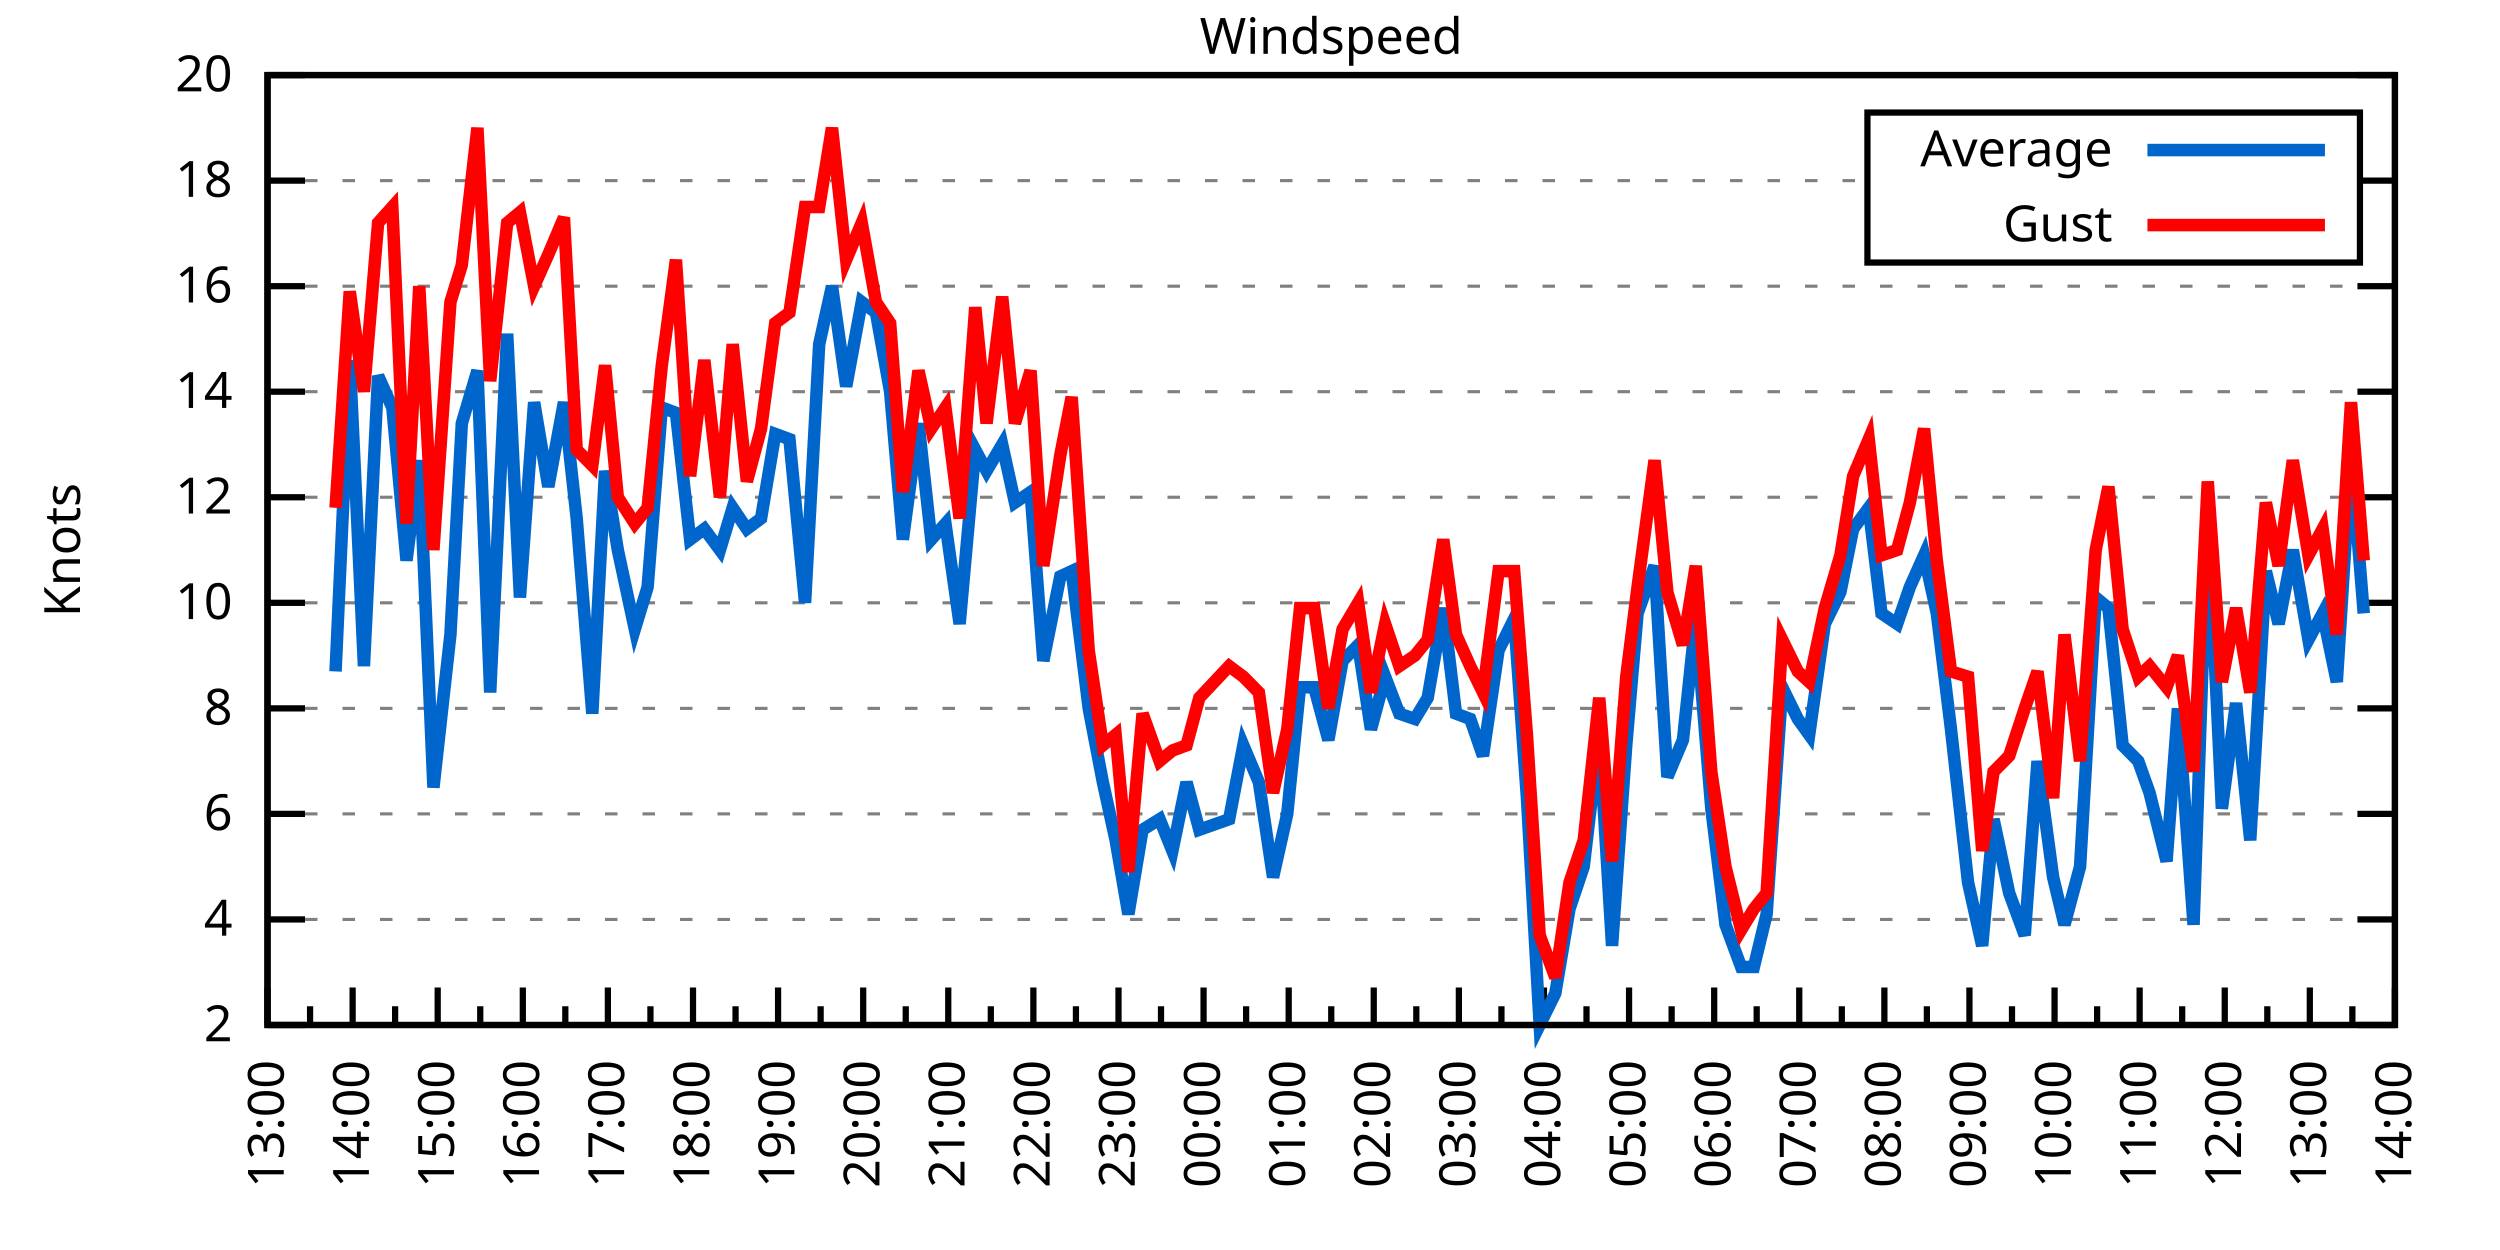
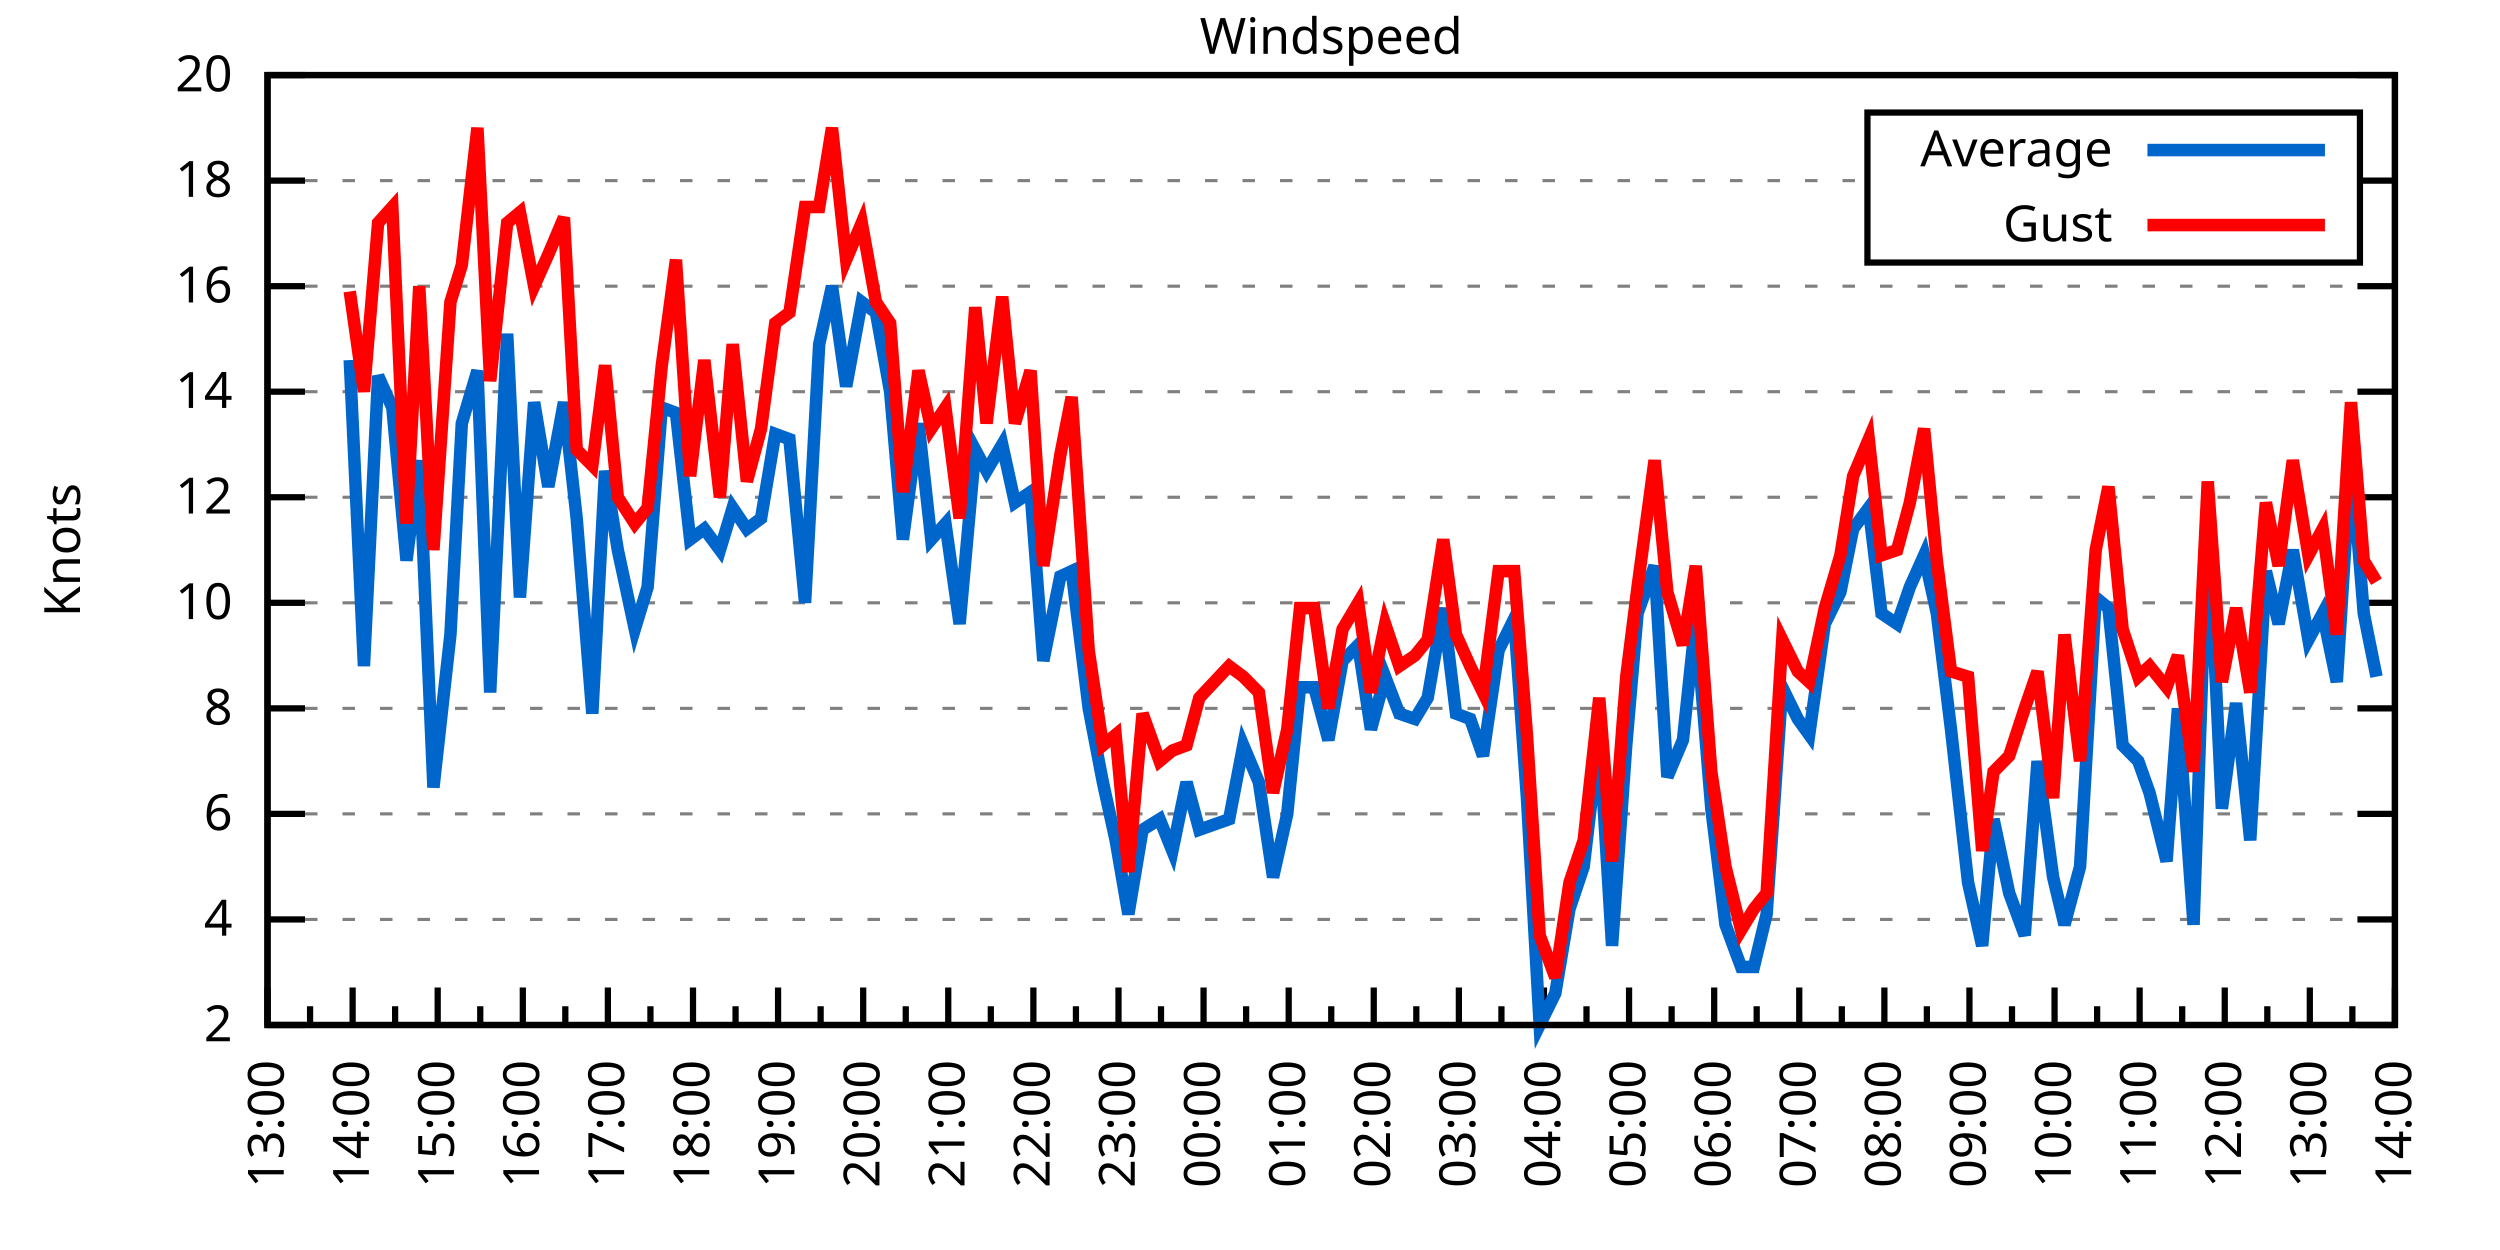
<svg xmlns="http://www.w3.org/2000/svg" xmlns:xlink="http://www.w3.org/1999/xlink" width="400" height="200" viewBox="0 0 400 200">
  <g id="gnuplot_canvas">
    <rect x="0" y="0" width="400" height="200" fill="none" />
    <defs>
      <circle id="gpDot" r="0.5" stroke-width="0.5" stroke="currentColor" />
      <path id="gpPt0" stroke-width="0.333" stroke="currentColor" d="M-1,0 h2 M0,-1 v2" />
      <path id="gpPt1" stroke-width="0.333" stroke="currentColor" d="M-1,-1 L1,1 M1,-1 L-1,1" />
      <path id="gpPt2" stroke-width="0.333" stroke="currentColor" d="M-1,0 L1,0 M0,-1 L0,1 M-1,-1 L1,1 M-1,1 L1,-1" />
      <rect id="gpPt3" stroke-width="0.333" stroke="currentColor" x="-1" y="-1" width="2" height="2" />
      <rect id="gpPt4" stroke-width="0.333" stroke="currentColor" fill="currentColor" x="-1" y="-1" width="2" height="2" />
      <circle id="gpPt5" stroke-width="0.333" stroke="currentColor" cx="0" cy="0" r="1" />
      <use xlink:href="#gpPt5" id="gpPt6" fill="currentColor" stroke="none" />
      <path id="gpPt7" stroke-width="0.333" stroke="currentColor" d="M0,-1.33 L-1.33,0.67 L1.33,0.67 z" />
      <use xlink:href="#gpPt7" id="gpPt8" fill="currentColor" stroke="none" />
      <use xlink:href="#gpPt7" id="gpPt9" stroke="currentColor" transform="rotate(180)" />
      <use xlink:href="#gpPt9" id="gpPt10" fill="currentColor" stroke="none" />
      <use xlink:href="#gpPt3" id="gpPt11" stroke="currentColor" transform="rotate(45)" />
      <use xlink:href="#gpPt11" id="gpPt12" fill="currentColor" stroke="none" />
      <path id="gpPt13" stroke-width="0.333" stroke="currentColor" d="M0,1.330 L1.265,0.411 L0.782,-1.067 L-0.782,-1.076 L-1.265,0.411 z" />
      <use xlink:href="#gpPt13" id="gpPt14" fill="currentColor" stroke="none" />
      <filter id="textbox" filterUnits="objectBoundingBox" x="0" y="0" height="1" width="1">
        <feFlood flood-color="white" flood-opacity="1" result="bgnd" />
        <feComposite in="SourceGraphic" in2="bgnd" operator="atop" />
      </filter>
      <filter id="greybox" filterUnits="objectBoundingBox" x="0" y="0" height="1" width="1">
        <feFlood flood-color="lightgrey" flood-opacity="1" result="grey" />
        <feComposite in="SourceGraphic" in2="grey" operator="atop" />
      </filter>
    </defs>
    <g fill="none" color="white" stroke="currentColor" stroke-width="1.00" stroke-linecap="butt" stroke-linejoin="miter">
</g>
    <g fill="none" color="black" stroke="currentColor" stroke-width="1.00" stroke-linecap="butt" stroke-linejoin="miter">
      <g stroke="none" shape-rendering="crispEdges">
        <polygon fill="rgb(255, 255, 255)" points="42.80,164.00 383.18,164.00 383.18,12.02 42.80,12.02 " />
      </g>
    </g>
    <g fill="none" color="black" stroke="currentColor" stroke-width="1.00" stroke-linecap="butt" stroke-linejoin="miter">
</g>
    <g fill="none" color="black" stroke="black" stroke-width="0.50" stroke-linecap="butt" stroke-linejoin="miter">
</g>
    <g fill="none" color="gray" stroke="currentColor" stroke-width="0.50" stroke-linecap="butt" stroke-linejoin="miter">
      <path stroke="gray" stroke-dasharray="2,4" class="gridline" d="M42.80,164.00 L383.19,164.00  " />
    </g>
    <g fill="none" color="gray" stroke="gray" stroke-width="1.00" stroke-linecap="butt" stroke-linejoin="miter">
</g>
    <g fill="none" color="black" stroke="currentColor" stroke-width="1.00" stroke-linecap="butt" stroke-linejoin="miter">
      <path stroke="black" d="M42.80,164.00 L48.80,164.00 M383.19,164.00 L377.19,164.00  " />
      <g transform="translate(37.20,166.60)" stroke="none" fill="black" font-family="Sans" font-size="8.00" text-anchor="end">
        <text>
          <tspan font-family="Sans"> 2</tspan>
        </text>
      </g>
    </g>
    <g fill="none" color="black" stroke="currentColor" stroke-width="1.00" stroke-linecap="butt" stroke-linejoin="miter">
</g>
    <g fill="none" color="black" stroke="black" stroke-width="0.50" stroke-linecap="butt" stroke-linejoin="miter">
</g>
    <g fill="none" color="gray" stroke="currentColor" stroke-width="0.50" stroke-linecap="butt" stroke-linejoin="miter">
      <path stroke="gray" stroke-dasharray="2,4" class="gridline" d="M42.80,147.11 L383.19,147.11  " />
    </g>
    <g fill="none" color="gray" stroke="gray" stroke-width="1.00" stroke-linecap="butt" stroke-linejoin="miter">
</g>
    <g fill="none" color="black" stroke="currentColor" stroke-width="1.00" stroke-linecap="butt" stroke-linejoin="miter">
      <path stroke="black" d="M42.80,147.11 L48.80,147.11 M383.19,147.11 L377.19,147.11  " />
      <g transform="translate(37.20,149.71)" stroke="none" fill="black" font-family="Sans" font-size="8.00" text-anchor="end">
        <text>
          <tspan font-family="Sans"> 4</tspan>
        </text>
      </g>
    </g>
    <g fill="none" color="black" stroke="currentColor" stroke-width="1.00" stroke-linecap="butt" stroke-linejoin="miter">
</g>
    <g fill="none" color="black" stroke="black" stroke-width="0.50" stroke-linecap="butt" stroke-linejoin="miter">
</g>
    <g fill="none" color="gray" stroke="currentColor" stroke-width="0.50" stroke-linecap="butt" stroke-linejoin="miter">
      <path stroke="gray" stroke-dasharray="2,4" class="gridline" d="M42.80,130.22 L383.19,130.22  " />
    </g>
    <g fill="none" color="gray" stroke="gray" stroke-width="1.00" stroke-linecap="butt" stroke-linejoin="miter">
</g>
    <g fill="none" color="black" stroke="currentColor" stroke-width="1.00" stroke-linecap="butt" stroke-linejoin="miter">
      <path stroke="black" d="M42.80,130.22 L48.80,130.22 M383.19,130.22 L377.19,130.22  " />
      <g transform="translate(37.20,132.82)" stroke="none" fill="black" font-family="Sans" font-size="8.00" text-anchor="end">
        <text>
          <tspan font-family="Sans"> 6</tspan>
        </text>
      </g>
    </g>
    <g fill="none" color="black" stroke="currentColor" stroke-width="1.00" stroke-linecap="butt" stroke-linejoin="miter">
</g>
    <g fill="none" color="black" stroke="black" stroke-width="0.50" stroke-linecap="butt" stroke-linejoin="miter">
</g>
    <g fill="none" color="gray" stroke="currentColor" stroke-width="0.50" stroke-linecap="butt" stroke-linejoin="miter">
      <path stroke="gray" stroke-dasharray="2,4" class="gridline" d="M42.80,113.34 L383.19,113.34  " />
    </g>
    <g fill="none" color="gray" stroke="gray" stroke-width="1.00" stroke-linecap="butt" stroke-linejoin="miter">
</g>
    <g fill="none" color="black" stroke="currentColor" stroke-width="1.00" stroke-linecap="butt" stroke-linejoin="miter">
      <path stroke="black" d="M42.80,113.34 L48.80,113.34 M383.19,113.34 L377.19,113.34  " />
      <g transform="translate(37.20,115.94)" stroke="none" fill="black" font-family="Sans" font-size="8.00" text-anchor="end">
        <text>
          <tspan font-family="Sans"> 8</tspan>
        </text>
      </g>
    </g>
    <g fill="none" color="black" stroke="currentColor" stroke-width="1.00" stroke-linecap="butt" stroke-linejoin="miter">
</g>
    <g fill="none" color="black" stroke="black" stroke-width="0.50" stroke-linecap="butt" stroke-linejoin="miter">
</g>
    <g fill="none" color="gray" stroke="currentColor" stroke-width="0.50" stroke-linecap="butt" stroke-linejoin="miter">
      <path stroke="gray" stroke-dasharray="2,4" class="gridline" d="M42.80,96.45 L383.19,96.45  " />
    </g>
    <g fill="none" color="gray" stroke="gray" stroke-width="1.00" stroke-linecap="butt" stroke-linejoin="miter">
</g>
    <g fill="none" color="black" stroke="currentColor" stroke-width="1.00" stroke-linecap="butt" stroke-linejoin="miter">
      <path stroke="black" d="M42.80,96.45 L48.80,96.45 M383.19,96.45 L377.19,96.45  " />
      <g transform="translate(37.20,99.05)" stroke="none" fill="black" font-family="Sans" font-size="8.00" text-anchor="end">
        <text>
          <tspan font-family="Sans"> 10</tspan>
        </text>
      </g>
    </g>
    <g fill="none" color="black" stroke="currentColor" stroke-width="1.00" stroke-linecap="butt" stroke-linejoin="miter">
</g>
    <g fill="none" color="black" stroke="black" stroke-width="0.50" stroke-linecap="butt" stroke-linejoin="miter">
</g>
    <g fill="none" color="gray" stroke="currentColor" stroke-width="0.50" stroke-linecap="butt" stroke-linejoin="miter">
      <path stroke="gray" stroke-dasharray="2,4" class="gridline" d="M42.80,79.56 L383.19,79.56  " />
    </g>
    <g fill="none" color="gray" stroke="gray" stroke-width="1.00" stroke-linecap="butt" stroke-linejoin="miter">
</g>
    <g fill="none" color="black" stroke="currentColor" stroke-width="1.00" stroke-linecap="butt" stroke-linejoin="miter">
      <path stroke="black" d="M42.80,79.56 L48.80,79.56 M383.19,79.56 L377.19,79.56  " />
      <g transform="translate(37.20,82.16)" stroke="none" fill="black" font-family="Sans" font-size="8.00" text-anchor="end">
        <text>
          <tspan font-family="Sans"> 12</tspan>
        </text>
      </g>
    </g>
    <g fill="none" color="black" stroke="currentColor" stroke-width="1.00" stroke-linecap="butt" stroke-linejoin="miter">
</g>
    <g fill="none" color="black" stroke="black" stroke-width="0.50" stroke-linecap="butt" stroke-linejoin="miter">
</g>
    <g fill="none" color="gray" stroke="currentColor" stroke-width="0.50" stroke-linecap="butt" stroke-linejoin="miter">
      <path stroke="gray" stroke-dasharray="2,4" class="gridline" d="M42.80,62.67 L383.19,62.67  " />
    </g>
    <g fill="none" color="gray" stroke="gray" stroke-width="1.00" stroke-linecap="butt" stroke-linejoin="miter">
</g>
    <g fill="none" color="black" stroke="currentColor" stroke-width="1.00" stroke-linecap="butt" stroke-linejoin="miter">
      <path stroke="black" d="M42.80,62.67 L48.80,62.67 M383.19,62.67 L377.19,62.67  " />
      <g transform="translate(37.20,65.27)" stroke="none" fill="black" font-family="Sans" font-size="8.00" text-anchor="end">
        <text>
          <tspan font-family="Sans"> 14</tspan>
        </text>
      </g>
    </g>
    <g fill="none" color="black" stroke="currentColor" stroke-width="1.00" stroke-linecap="butt" stroke-linejoin="miter">
</g>
    <g fill="none" color="black" stroke="black" stroke-width="0.50" stroke-linecap="butt" stroke-linejoin="miter">
</g>
    <g fill="none" color="gray" stroke="currentColor" stroke-width="0.50" stroke-linecap="butt" stroke-linejoin="miter">
      <path stroke="gray" stroke-dasharray="2,4" class="gridline" d="M42.80,45.79 L383.19,45.79  " />
    </g>
    <g fill="none" color="gray" stroke="gray" stroke-width="1.00" stroke-linecap="butt" stroke-linejoin="miter">
</g>
    <g fill="none" color="black" stroke="currentColor" stroke-width="1.00" stroke-linecap="butt" stroke-linejoin="miter">
      <path stroke="black" d="M42.80,45.79 L48.80,45.79 M383.19,45.79 L377.19,45.79  " />
      <g transform="translate(37.20,48.39)" stroke="none" fill="black" font-family="Sans" font-size="8.00" text-anchor="end">
        <text>
          <tspan font-family="Sans"> 16</tspan>
        </text>
      </g>
    </g>
    <g fill="none" color="black" stroke="currentColor" stroke-width="1.00" stroke-linecap="butt" stroke-linejoin="miter">
</g>
    <g fill="none" color="black" stroke="black" stroke-width="0.50" stroke-linecap="butt" stroke-linejoin="miter">
</g>
    <g fill="none" color="gray" stroke="currentColor" stroke-width="0.50" stroke-linecap="butt" stroke-linejoin="miter">
      <path stroke="gray" stroke-dasharray="2,4" class="gridline" d="M42.80,28.90 L298.79,28.90 M377.59,28.90 L383.19,28.90  " />
    </g>
    <g fill="none" color="gray" stroke="gray" stroke-width="1.00" stroke-linecap="butt" stroke-linejoin="miter">
</g>
    <g fill="none" color="black" stroke="currentColor" stroke-width="1.00" stroke-linecap="butt" stroke-linejoin="miter">
      <path stroke="black" d="M42.80,28.90 L48.80,28.90 M383.19,28.90 L377.19,28.90  " />
      <g transform="translate(37.20,31.50)" stroke="none" fill="black" font-family="Sans" font-size="8.00" text-anchor="end">
        <text>
          <tspan font-family="Sans"> 18</tspan>
        </text>
      </g>
    </g>
    <g fill="none" color="black" stroke="currentColor" stroke-width="1.00" stroke-linecap="butt" stroke-linejoin="miter">
</g>
    <g fill="none" color="black" stroke="black" stroke-width="0.50" stroke-linecap="butt" stroke-linejoin="miter">
</g>
    <g fill="none" color="gray" stroke="currentColor" stroke-width="0.50" stroke-linecap="butt" stroke-linejoin="miter">
      <path stroke="gray" stroke-dasharray="2,4" class="gridline" d="M42.80,12.01 L383.19,12.01  " />
    </g>
    <g fill="none" color="gray" stroke="gray" stroke-width="1.00" stroke-linecap="butt" stroke-linejoin="miter">
</g>
    <g fill="none" color="black" stroke="currentColor" stroke-width="1.00" stroke-linecap="butt" stroke-linejoin="miter">
      <path stroke="black" d="M42.80,12.01 L48.80,12.01 M383.19,12.01 L377.19,12.01  " />
      <g transform="translate(37.20,14.61)" stroke="none" fill="black" font-family="Sans" font-size="8.00" text-anchor="end">
        <text>
          <tspan font-family="Sans"> 20</tspan>
        </text>
      </g>
    </g>
    <g fill="none" color="black" stroke="currentColor" stroke-width="1.00" stroke-linecap="butt" stroke-linejoin="miter">
      <path stroke="black" d="M42.80,164.00 L42.80,158.00  " />
      <g transform="translate(45.40,169.60) rotate(270)" stroke="none" fill="black" font-family="Sans" font-size="8.00" text-anchor="end">
        <text>
          <tspan font-family="Sans">13:00</tspan>
        </text>
      </g>
    </g>
    <g fill="none" color="black" stroke="currentColor" stroke-width="1.00" stroke-linecap="butt" stroke-linejoin="miter">
      <path stroke="black" d="M49.61,164.00 L49.61,161.00 M56.42,164.00 L56.42,158.00  " />
      <g transform="translate(59.02,169.60) rotate(270)" stroke="none" fill="black" font-family="Sans" font-size="8.00" text-anchor="end">
        <text>
          <tspan font-family="Sans">14:00</tspan>
        </text>
      </g>
    </g>
    <g fill="none" color="black" stroke="currentColor" stroke-width="1.00" stroke-linecap="butt" stroke-linejoin="miter">
      <path stroke="black" d="M63.22,164.00 L63.22,161.00 M70.03,164.00 L70.03,158.00  " />
      <g transform="translate(72.63,169.60) rotate(270)" stroke="none" fill="black" font-family="Sans" font-size="8.00" text-anchor="end">
        <text>
          <tspan font-family="Sans">15:00</tspan>
        </text>
      </g>
    </g>
    <g fill="none" color="black" stroke="currentColor" stroke-width="1.00" stroke-linecap="butt" stroke-linejoin="miter">
      <path stroke="black" d="M76.84,164.00 L76.84,161.00 M83.65,164.00 L83.65,158.00  " />
      <g transform="translate(86.25,169.60) rotate(270)" stroke="none" fill="black" font-family="Sans" font-size="8.00" text-anchor="end">
        <text>
          <tspan font-family="Sans">16:00</tspan>
        </text>
      </g>
    </g>
    <g fill="none" color="black" stroke="currentColor" stroke-width="1.00" stroke-linecap="butt" stroke-linejoin="miter">
      <path stroke="black" d="M90.45,164.00 L90.45,161.00 M97.26,164.00 L97.26,158.00  " />
      <g transform="translate(99.86,169.60) rotate(270)" stroke="none" fill="black" font-family="Sans" font-size="8.00" text-anchor="end">
        <text>
          <tspan font-family="Sans">17:00</tspan>
        </text>
      </g>
    </g>
    <g fill="none" color="black" stroke="currentColor" stroke-width="1.00" stroke-linecap="butt" stroke-linejoin="miter">
      <path stroke="black" d="M104.07,164.00 L104.07,161.00 M110.88,164.00 L110.88,158.00  " />
      <g transform="translate(113.48,169.60) rotate(270)" stroke="none" fill="black" font-family="Sans" font-size="8.00" text-anchor="end">
        <text>
          <tspan font-family="Sans">18:00</tspan>
        </text>
      </g>
    </g>
    <g fill="none" color="black" stroke="currentColor" stroke-width="1.00" stroke-linecap="butt" stroke-linejoin="miter">
      <path stroke="black" d="M117.69,164.00 L117.69,161.00 M124.49,164.00 L124.49,158.00  " />
      <g transform="translate(127.09,169.60) rotate(270)" stroke="none" fill="black" font-family="Sans" font-size="8.00" text-anchor="end">
        <text>
          <tspan font-family="Sans">19:00</tspan>
        </text>
      </g>
    </g>
    <g fill="none" color="black" stroke="currentColor" stroke-width="1.00" stroke-linecap="butt" stroke-linejoin="miter">
      <path stroke="black" d="M131.30,164.00 L131.30,161.00 M138.11,164.00 L138.11,158.00  " />
      <g transform="translate(140.71,169.60) rotate(270)" stroke="none" fill="black" font-family="Sans" font-size="8.00" text-anchor="end">
        <text>
          <tspan font-family="Sans">20:00</tspan>
        </text>
      </g>
    </g>
    <g fill="none" color="black" stroke="currentColor" stroke-width="1.00" stroke-linecap="butt" stroke-linejoin="miter">
      <path stroke="black" d="M144.92,164.00 L144.92,161.00 M151.72,164.00 L151.72,158.00  " />
      <g transform="translate(154.32,169.60) rotate(270)" stroke="none" fill="black" font-family="Sans" font-size="8.00" text-anchor="end">
        <text>
          <tspan font-family="Sans">21:00</tspan>
        </text>
      </g>
    </g>
    <g fill="none" color="black" stroke="currentColor" stroke-width="1.00" stroke-linecap="butt" stroke-linejoin="miter">
      <path stroke="black" d="M158.53,164.00 L158.53,161.00 M165.34,164.00 L165.34,158.00  " />
      <g transform="translate(167.94,169.60) rotate(270)" stroke="none" fill="black" font-family="Sans" font-size="8.00" text-anchor="end">
        <text>
          <tspan font-family="Sans">22:00</tspan>
        </text>
      </g>
    </g>
    <g fill="none" color="black" stroke="currentColor" stroke-width="1.00" stroke-linecap="butt" stroke-linejoin="miter">
      <path stroke="black" d="M172.15,164.00 L172.15,161.00 M178.96,164.00 L178.96,158.00  " />
      <g transform="translate(181.56,169.60) rotate(270)" stroke="none" fill="black" font-family="Sans" font-size="8.00" text-anchor="end">
        <text>
          <tspan font-family="Sans">23:00</tspan>
        </text>
      </g>
    </g>
    <g fill="none" color="black" stroke="currentColor" stroke-width="1.00" stroke-linecap="butt" stroke-linejoin="miter">
      <path stroke="black" d="M185.76,164.00 L185.76,161.00 M192.57,164.00 L192.57,158.00  " />
      <g transform="translate(195.17,169.60) rotate(270)" stroke="none" fill="black" font-family="Sans" font-size="8.00" text-anchor="end">
        <text>
          <tspan font-family="Sans">00:00</tspan>
        </text>
      </g>
    </g>
    <g fill="none" color="black" stroke="currentColor" stroke-width="1.00" stroke-linecap="butt" stroke-linejoin="miter">
      <path stroke="black" d="M199.38,164.00 L199.38,161.00 M206.19,164.00 L206.19,158.00  " />
      <g transform="translate(208.79,169.60) rotate(270)" stroke="none" fill="black" font-family="Sans" font-size="8.00" text-anchor="end">
        <text>
          <tspan font-family="Sans">01:00</tspan>
        </text>
      </g>
    </g>
    <g fill="none" color="black" stroke="currentColor" stroke-width="1.00" stroke-linecap="butt" stroke-linejoin="miter">
      <path stroke="black" d="M213.00,164.00 L213.00,161.00 M219.80,164.00 L219.80,158.00  " />
      <g transform="translate(222.40,169.60) rotate(270)" stroke="none" fill="black" font-family="Sans" font-size="8.00" text-anchor="end">
        <text>
          <tspan font-family="Sans">02:00</tspan>
        </text>
      </g>
    </g>
    <g fill="none" color="black" stroke="currentColor" stroke-width="1.00" stroke-linecap="butt" stroke-linejoin="miter">
      <path stroke="black" d="M226.61,164.00 L226.61,161.00 M233.42,164.00 L233.42,158.00  " />
      <g transform="translate(236.02,169.60) rotate(270)" stroke="none" fill="black" font-family="Sans" font-size="8.00" text-anchor="end">
        <text>
          <tspan font-family="Sans">03:00</tspan>
        </text>
      </g>
    </g>
    <g fill="none" color="black" stroke="currentColor" stroke-width="1.00" stroke-linecap="butt" stroke-linejoin="miter">
      <path stroke="black" d="M240.23,164.00 L240.23,161.00 M247.03,164.00 L247.03,158.00  " />
      <g transform="translate(249.63,169.60) rotate(270)" stroke="none" fill="black" font-family="Sans" font-size="8.00" text-anchor="end">
        <text>
          <tspan font-family="Sans">04:00</tspan>
        </text>
      </g>
    </g>
    <g fill="none" color="black" stroke="currentColor" stroke-width="1.00" stroke-linecap="butt" stroke-linejoin="miter">
      <path stroke="black" d="M253.84,164.00 L253.84,161.00 M260.65,164.00 L260.65,158.00  " />
      <g transform="translate(263.25,169.60) rotate(270)" stroke="none" fill="black" font-family="Sans" font-size="8.00" text-anchor="end">
        <text>
          <tspan font-family="Sans">05:00</tspan>
        </text>
      </g>
    </g>
    <g fill="none" color="black" stroke="currentColor" stroke-width="1.00" stroke-linecap="butt" stroke-linejoin="miter">
      <path stroke="black" d="M267.46,164.00 L267.46,161.00 M274.27,164.00 L274.27,158.00  " />
      <g transform="translate(276.87,169.60) rotate(270)" stroke="none" fill="black" font-family="Sans" font-size="8.00" text-anchor="end">
        <text>
          <tspan font-family="Sans">06:00</tspan>
        </text>
      </g>
    </g>
    <g fill="none" color="black" stroke="currentColor" stroke-width="1.00" stroke-linecap="butt" stroke-linejoin="miter">
      <path stroke="black" d="M281.07,164.00 L281.07,161.00 M287.88,164.00 L287.88,158.00  " />
      <g transform="translate(290.48,169.60) rotate(270)" stroke="none" fill="black" font-family="Sans" font-size="8.00" text-anchor="end">
        <text>
          <tspan font-family="Sans">07:00</tspan>
        </text>
      </g>
    </g>
    <g fill="none" color="black" stroke="currentColor" stroke-width="1.00" stroke-linecap="butt" stroke-linejoin="miter">
      <path stroke="black" d="M294.69,164.00 L294.69,161.00 M301.50,164.00 L301.50,158.00  " />
      <g transform="translate(304.10,169.60) rotate(270)" stroke="none" fill="black" font-family="Sans" font-size="8.00" text-anchor="end">
        <text>
          <tspan font-family="Sans">08:00</tspan>
        </text>
      </g>
    </g>
    <g fill="none" color="black" stroke="currentColor" stroke-width="1.00" stroke-linecap="butt" stroke-linejoin="miter">
      <path stroke="black" d="M308.30,164.00 L308.30,161.00 M315.11,164.00 L315.11,158.00  " />
      <g transform="translate(317.71,169.60) rotate(270)" stroke="none" fill="black" font-family="Sans" font-size="8.00" text-anchor="end">
        <text>
          <tspan font-family="Sans">09:00</tspan>
        </text>
      </g>
    </g>
    <g fill="none" color="black" stroke="currentColor" stroke-width="1.00" stroke-linecap="butt" stroke-linejoin="miter">
      <path stroke="black" d="M321.92,164.00 L321.92,161.00 M328.73,164.00 L328.73,158.00  " />
      <g transform="translate(331.33,169.60) rotate(270)" stroke="none" fill="black" font-family="Sans" font-size="8.00" text-anchor="end">
        <text>
          <tspan font-family="Sans">10:00</tspan>
        </text>
      </g>
    </g>
    <g fill="none" color="black" stroke="currentColor" stroke-width="1.00" stroke-linecap="butt" stroke-linejoin="miter">
      <path stroke="black" d="M335.54,164.00 L335.54,161.00 M342.34,164.00 L342.34,158.00  " />
      <g transform="translate(344.94,169.60) rotate(270)" stroke="none" fill="black" font-family="Sans" font-size="8.00" text-anchor="end">
        <text>
          <tspan font-family="Sans">11:00</tspan>
        </text>
      </g>
    </g>
    <g fill="none" color="black" stroke="currentColor" stroke-width="1.00" stroke-linecap="butt" stroke-linejoin="miter">
      <path stroke="black" d="M349.15,164.00 L349.15,161.00 M355.96,164.00 L355.96,158.00  " />
      <g transform="translate(358.56,169.60) rotate(270)" stroke="none" fill="black" font-family="Sans" font-size="8.00" text-anchor="end">
        <text>
          <tspan font-family="Sans">12:00</tspan>
        </text>
      </g>
    </g>
    <g fill="none" color="black" stroke="currentColor" stroke-width="1.00" stroke-linecap="butt" stroke-linejoin="miter">
      <path stroke="black" d="M362.77,164.00 L362.77,161.00 M369.57,164.00 L369.57,158.00  " />
      <g transform="translate(372.17,169.60) rotate(270)" stroke="none" fill="black" font-family="Sans" font-size="8.00" text-anchor="end">
        <text>
          <tspan font-family="Sans">13:00</tspan>
        </text>
      </g>
    </g>
    <g fill="none" color="black" stroke="currentColor" stroke-width="1.00" stroke-linecap="butt" stroke-linejoin="miter">
      <path stroke="black" d="M376.38,164.00 L376.38,161.00 M383.19,164.00 L383.19,158.00  " />
      <g transform="translate(385.79,169.60) rotate(270)" stroke="none" fill="black" font-family="Sans" font-size="8.00" text-anchor="end">
        <text>
          <tspan font-family="Sans">14:00</tspan>
        </text>
      </g>
    </g>
    <g fill="none" color="black" stroke="currentColor" stroke-width="1.00" stroke-linecap="butt" stroke-linejoin="miter">
</g>
    <g fill="none" color="black" stroke="currentColor" stroke-width="1.00" stroke-linecap="butt" stroke-linejoin="miter">
      <path stroke="black" d="M42.80,12.01 L42.80,164.00 L383.19,164.00 L383.19,12.01 L42.80,12.01 Z  " />
    </g>
    <g fill="none" color="black" stroke="currentColor" stroke-width="1.00" stroke-linecap="butt" stroke-linejoin="miter">
      <g transform="translate(12.80,88.01) rotate(270)" stroke="none" fill="black" font-family="Sans" font-size="8.00" text-anchor="middle">
        <text>
          <tspan font-family="Sans">Knots</tspan>
        </text>
      </g>
    </g>
    <g fill="none" color="black" stroke="currentColor" stroke-width="1.00" stroke-linecap="butt" stroke-linejoin="miter">
</g>
    <g fill="none" color="black" stroke="currentColor" stroke-width="1.00" stroke-linecap="butt" stroke-linejoin="miter">
      <path stroke="black" d="M298.79,42.01 L298.79,18.01 L377.59,18.01 L377.59,42.01 L298.79,42.01 Z  " />
    </g>
    <g id="Windspeed_plot_1">
      <g fill="none" color="white" stroke="black" stroke-width="2.00" stroke-linecap="butt" stroke-linejoin="miter">
</g>
      <g fill="none" color="black" stroke="currentColor" stroke-width="2.00" stroke-linecap="butt" stroke-linejoin="miter">
        <g transform="translate(337.99,26.61)" stroke="none" fill="black" font-family="Sans" font-size="8.00" text-anchor="end">
          <text>
            <tspan font-family="Sans">Average</tspan>
          </text>
        </g>
      </g>
      <g fill="none" color="black" stroke="currentColor" stroke-width="2.00" stroke-linecap="butt" stroke-linejoin="miter">
-         <path stroke="rgb(  0, 102, 204)" d="M343.59,24.01 L371.99,24.01 M53.69,107.43 L55.96,57.61 L58.23,106.58 L60.50,60.14 L62.77,65.21 L65.04,89.69   L67.08,73.65 L69.35,126.00 L72.07,101.52 L73.89,67.74 L76.39,59.30 L78.43,110.80 L81.15,53.39 L83.19,95.60   L85.46,64.36 L87.73,77.87 L90.23,64.36 L92.27,82.94 L94.77,114.18 L96.81,75.34 L98.85,88.00 L101.57,100.67   L103.62,93.92 L105.89,65.21 L108.15,66.05 L110.42,86.32 L112.69,84.63 L115.19,88.00 L117.23,81.25 L119.50,84.63   L121.77,82.94 L124.04,69.43 L126.31,70.27 L128.81,96.45 L131.07,55.07 L133.12,45.79 L135.39,61.83 L137.88,48.32   L140.15,50.01 L142.42,62.67 L144.46,86.32 L146.96,67.74 L149.00,86.32 L151.27,83.78 L153.54,99.83 L156.04,71.96   L157.85,75.34 L160.35,71.12 L162.39,80.41 L164.89,78.72 L166.93,105.74 L169.65,92.23 L171.47,91.38 L174.19,113.34   L176.46,125.16 L178.50,134.45 L180.54,146.27 L182.81,132.76 L185.54,131.07 L187.58,136.14 L189.85,125.16 L191.89,132.76   L196.66,131.07 L198.93,119.25 L201.42,125.16 L203.69,140.36 L205.96,130.22 L208.00,109.96 L210.27,109.96 L212.54,118.40   L214.81,105.74 L217.31,103.20 L219.35,116.71 L221.62,108.27 L223.89,114.18 L226.38,115.03 L228.43,111.65 L230.92,97.29   L232.96,114.18 L235.23,115.03 L237.28,120.94 L239.77,104.05 L242.27,98.98 L244.31,127.69 L246.35,164.00 L248.85,158.93   L251.12,145.42 L253.39,138.67 L255.88,117.56 L257.93,151.33 L260.20,119.25 L262.01,98.14 L264.73,90.54 L266.78,124.31   L269.27,118.40 L271.32,98.98 L273.81,129.38 L276.08,147.96 L278.58,154.71 L280.62,154.71 L282.66,146.27 L285.16,109.96   L287.65,115.03 L289.47,117.56 L291.97,99.83 L294.46,94.76 L296.50,84.63 L299.00,81.25 L301.04,98.14 L303.54,99.83   L305.58,93.92 L307.85,88.85 L309.89,98.14 L312.16,116.71 L314.89,141.20 L317.15,151.33 L318.97,131.07 L321.47,142.89   L323.96,149.65 L326.00,121.78 L328.50,140.36 L330.32,147.96 L332.81,138.67 L335.31,95.60 L337.35,97.29 L339.62,119.25   L342.12,121.78 L343.93,126.85 L346.65,137.82 L348.47,113.34 L350.97,147.96 L353.24,82.09 L355.50,129.38 L357.77,112.49   L360.04,134.45 L362.54,91.38 L364.58,99.83 L366.85,88.00 L369.35,102.36 L371.62,98.14 L373.89,109.11 L376.16,72.81   L378.20,98.14  " />
+         <path stroke="rgb(  0, 102, 204)" d="M343.59,24.01 L371.99,24.01 M55.96,57.61 L58.23,106.58 L60.50,60.14 L62.77,65.21 L65.04,89.69 L67.08,73.65   L69.35,126.00 L72.07,101.52 L73.89,67.74 L76.39,59.30 L78.43,110.80 L81.15,53.39 L83.19,95.60 L85.46,64.36   L87.73,77.87 L90.23,64.36 L92.27,82.94 L94.77,114.18 L96.81,75.34 L98.85,88.00 L101.57,100.67 L103.62,93.92   L105.89,65.21 L108.15,66.05 L110.42,86.32 L112.69,84.63 L115.19,88.00 L117.23,81.25 L119.50,84.63 L121.77,82.94   L124.04,69.43 L126.31,70.27 L128.81,96.45 L131.07,55.07 L133.12,45.79 L135.39,61.83 L137.88,48.32 L140.15,50.01   L142.42,62.67 L144.46,86.32 L146.96,67.74 L149.00,86.32 L151.27,83.78 L153.54,99.83 L156.04,71.96 L157.85,75.34   L160.35,71.12 L162.39,80.41 L164.89,78.72 L166.93,105.74 L169.65,92.23 L171.47,91.38 L174.19,113.34 L176.46,125.16   L178.50,134.45 L180.54,146.27 L182.81,132.76 L185.54,131.07 L187.58,136.14 L189.85,125.16 L191.89,132.76 L196.66,131.07   L198.93,119.25 L201.42,125.16 L203.69,140.36 L205.96,130.22 L208.00,109.96 L210.27,109.96 L212.54,118.40 L214.81,105.74   L217.31,103.20 L219.35,116.71 L221.62,108.27 L223.89,114.18 L226.38,115.03 L228.43,111.65 L230.92,97.29 L232.96,114.18   L235.23,115.03 L237.28,120.94 L239.77,104.05 L242.27,98.98 L244.31,127.69 L246.35,164.00 L248.85,158.93 L251.12,145.42   L253.39,138.67 L255.88,117.56 L257.93,151.33 L260.20,119.25 L262.01,98.14 L264.73,90.54 L266.78,124.31 L269.27,118.40   L271.32,98.98 L273.81,129.38 L276.08,147.96 L278.58,154.71 L280.62,154.71 L282.66,146.27 L285.16,109.96 L287.65,115.03   L289.47,117.56 L291.97,99.83 L294.46,94.76 L296.50,84.63 L299.00,81.25 L301.04,98.14 L303.54,99.83 L305.58,93.92   L307.85,88.85 L309.89,98.14 L312.16,116.71 L314.89,141.20 L317.15,151.33 L318.97,131.07 L321.47,142.89 L323.96,149.65   L326.00,121.78 L328.50,140.36 L330.32,147.96 L332.81,138.67 L335.31,95.60 L337.35,97.29 L339.62,119.25 L342.12,121.78   L343.93,126.85 L346.65,137.82 L348.47,113.34 L350.97,147.96 L353.24,82.09 L355.50,129.38 L357.77,112.49 L360.04,134.45   L362.54,91.38 L364.58,99.83 L366.85,88.00 L369.35,102.36 L371.62,98.14 L373.89,109.11 L376.16,72.81 L378.20,98.14   L380.24,108.27  " />
      </g>
    </g>
    <g id="Windspeed_plot_2">
      <g fill="none" color="black" stroke="currentColor" stroke-width="2.00" stroke-linecap="butt" stroke-linejoin="miter">
        <g transform="translate(337.99,38.61)" stroke="none" fill="black" font-family="Sans" font-size="8.00" text-anchor="end">
          <text>
            <tspan font-family="Sans">Gust</tspan>
          </text>
        </g>
      </g>
      <g fill="none" color="black" stroke="currentColor" stroke-width="2.00" stroke-linecap="butt" stroke-linejoin="miter">
-         <path stroke="rgb(255,   0,   0)" d="M343.59,36.01 L371.99,36.01 M53.69,81.25 L55.96,46.63 L58.23,62.67 L60.50,35.65 L62.77,33.12 L65.04,83.78   L67.08,45.79 L69.35,88.00 L72.07,48.32 L73.89,42.41 L76.39,20.45 L78.43,60.98 L81.15,35.65 L83.19,33.96   L85.46,45.79 L87.73,40.72 L90.23,34.81 L92.27,71.96 L94.77,74.49 L96.81,58.45 L98.85,79.56 L101.57,83.78   L103.62,81.25 L105.89,58.45 L108.15,41.56 L110.42,76.18 L112.69,57.61 L115.19,79.56 L117.23,55.07 L119.50,77.03   L121.77,68.58 L124.04,51.70 L126.31,50.01 L128.81,33.12 L131.07,33.12 L133.12,20.45 L135.39,41.56 L137.88,35.65   L140.15,48.32 L142.42,51.70 L144.46,78.72 L146.96,59.30 L149.00,68.58 L151.27,65.21 L153.54,82.94 L156.04,49.16   L157.85,67.74 L160.35,47.47 L162.39,67.74 L164.89,59.30 L166.93,90.54 L169.65,72.81 L171.47,63.52 L174.19,104.05   L176.46,119.25 L178.50,117.56 L180.54,139.51 L182.81,114.18 L185.54,121.78 L187.58,120.09 L189.85,119.25 L191.89,111.65   L196.66,106.58 L198.93,108.27 L201.42,110.80 L203.69,126.85 L205.96,116.71 L208.00,97.29 L210.27,97.29 L212.54,113.34   L214.81,100.67 L217.31,96.45 L219.35,110.80 L221.62,99.83 L223.89,106.58 L226.38,104.89 L228.43,102.36 L230.92,86.32   L232.96,101.52 L235.23,106.58 L237.28,110.80 L239.77,91.38 L242.27,91.38 L244.31,117.56 L246.35,149.65 L248.85,156.40   L251.12,141.20 L253.39,134.45 L255.88,111.65 L257.93,137.82 L260.20,108.27 L262.01,93.92 L264.73,73.65 L266.78,94.76   L269.27,103.20 L271.32,90.54 L273.81,123.47 L276.08,138.67 L278.58,148.80 L280.62,145.42 L282.66,142.89 L285.16,102.36   L287.65,107.43 L289.47,109.11 L291.97,97.29 L294.46,88.85 L296.50,76.18 L299.00,70.27 L301.04,88.85 L303.54,88.00   L305.58,80.41 L307.85,68.58 L309.89,89.69 L312.16,107.43 L314.89,108.27 L317.15,136.14 L318.97,123.47 L321.47,120.94   L323.96,113.34 L326.00,107.43 L328.50,127.69 L330.32,101.52 L332.81,121.78 L335.31,88.00 L337.35,77.87 L339.62,100.67   L342.12,108.27 L343.93,106.58 L346.65,109.96 L348.47,104.89 L350.97,123.47 L353.24,77.03 L355.50,109.11 L357.77,97.29   L360.04,110.80 L362.54,80.41 L364.58,90.54 L366.85,73.65 L369.35,88.85 L371.62,84.63 L373.89,101.52 L376.16,64.36   L378.20,89.69  " />
+         <path stroke="rgb(255,   0,   0)" d="M343.59,36.01 L371.99,36.01 M55.96,46.63 L58.23,62.67 L60.50,35.65 L62.77,33.12 L65.04,83.78 L67.08,45.79   L69.35,88.00 L72.07,48.32 L73.89,42.41 L76.39,20.45 L78.43,60.98 L81.15,35.65 L83.19,33.96 L85.46,45.79   L87.73,40.72 L90.23,34.81 L92.27,71.96 L94.77,74.49 L96.81,58.45 L98.85,79.56 L101.57,83.78 L103.62,81.25   L105.89,58.45 L108.15,41.56 L110.42,76.18 L112.69,57.61 L115.19,79.56 L117.23,55.07 L119.50,77.03 L121.77,68.58   L124.04,51.70 L126.31,50.01 L128.81,33.12 L131.07,33.12 L133.12,20.45 L135.39,41.56 L137.88,35.65 L140.15,48.32   L142.42,51.70 L144.46,78.72 L146.96,59.30 L149.00,68.58 L151.27,65.21 L153.54,82.94 L156.04,49.16 L157.85,67.74   L160.35,47.47 L162.39,67.74 L164.89,59.30 L166.93,90.54 L169.65,72.81 L171.47,63.52 L174.19,104.05 L176.46,119.25   L178.50,117.56 L180.54,139.51 L182.81,114.18 L185.54,121.78 L187.58,120.09 L189.85,119.25 L191.89,111.65 L196.66,106.58   L198.93,108.27 L201.42,110.80 L203.69,126.85 L205.96,116.71 L208.00,97.29 L210.27,97.29 L212.54,113.34 L214.81,100.67   L217.31,96.45 L219.35,110.80 L221.62,99.83 L223.89,106.58 L226.38,104.89 L228.43,102.36 L230.92,86.32 L232.96,101.52   L235.23,106.58 L237.28,110.80 L239.77,91.38 L242.27,91.38 L244.31,117.56 L246.35,149.65 L248.85,156.40 L251.12,141.20   L253.39,134.45 L255.88,111.65 L257.93,137.82 L260.20,108.27 L262.01,93.92 L264.73,73.65 L266.78,94.76 L269.27,103.20   L271.32,90.54 L273.81,123.47 L276.08,138.67 L278.58,148.80 L280.62,145.42 L282.66,142.89 L285.16,102.36 L287.65,107.43   L289.47,109.11 L291.97,97.29 L294.46,88.85 L296.50,76.18 L299.00,70.27 L301.04,88.85 L303.54,88.00 L305.58,80.41   L307.85,68.58 L309.89,89.69 L312.16,107.43 L314.89,108.27 L317.15,136.14 L318.97,123.47 L321.47,120.94 L323.96,113.34   L326.00,107.43 L328.50,127.69 L330.32,101.52 L332.81,121.78 L335.31,88.00 L337.35,77.87 L339.62,100.67 L342.12,108.27   L343.93,106.58 L346.65,109.96 L348.47,104.89 L350.97,123.47 L353.24,77.03 L355.50,109.11 L357.77,97.29 L360.04,110.80   L362.54,80.41 L364.58,90.54 L366.85,73.65 L369.35,88.85 L371.62,84.63 L373.89,101.52 L376.16,64.36 L378.20,89.69   L380.24,93.07  " />
      </g>
    </g>
    <g fill="none" color="black" stroke="currentColor" stroke-width="2.00" stroke-linecap="butt" stroke-linejoin="miter">
</g>
    <g fill="none" color="black" stroke="black" stroke-width="1.00" stroke-linecap="butt" stroke-linejoin="miter">
</g>
    <g fill="none" color="black" stroke="currentColor" stroke-width="1.00" stroke-linecap="butt" stroke-linejoin="miter">
      <path stroke="black" d="M42.80,12.01 L42.80,164.00 L383.19,164.00 L383.19,12.01 L42.80,12.01 Z  " />
    </g>
    <g fill="none" color="black" stroke="currentColor" stroke-width="1.00" stroke-linecap="butt" stroke-linejoin="miter">
      <g transform="translate(212.99,8.61)" stroke="none" fill="black" font-family="Sans" font-size="8.00" text-anchor="middle">
        <text>
          <tspan font-family="Sans">Windspeed</tspan>
        </text>
      </g>
    </g>
    <g fill="none" color="black" stroke="currentColor" stroke-width="1.00" stroke-linecap="butt" stroke-linejoin="miter">
</g>
  </g>
</svg>
